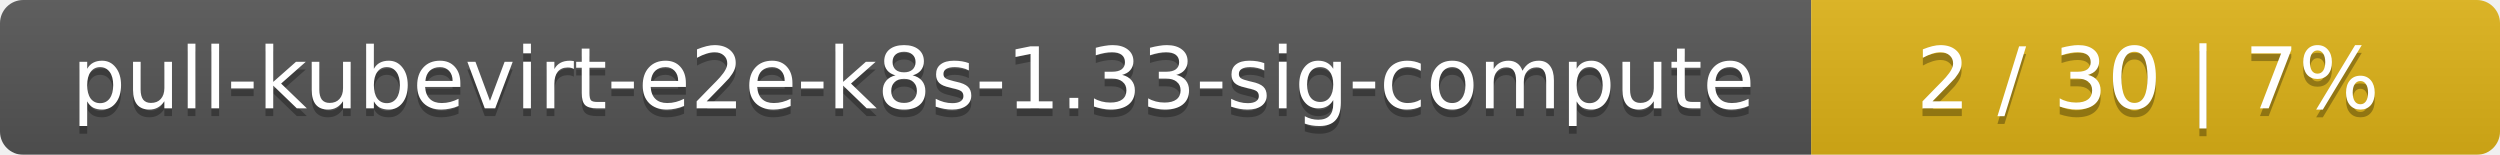
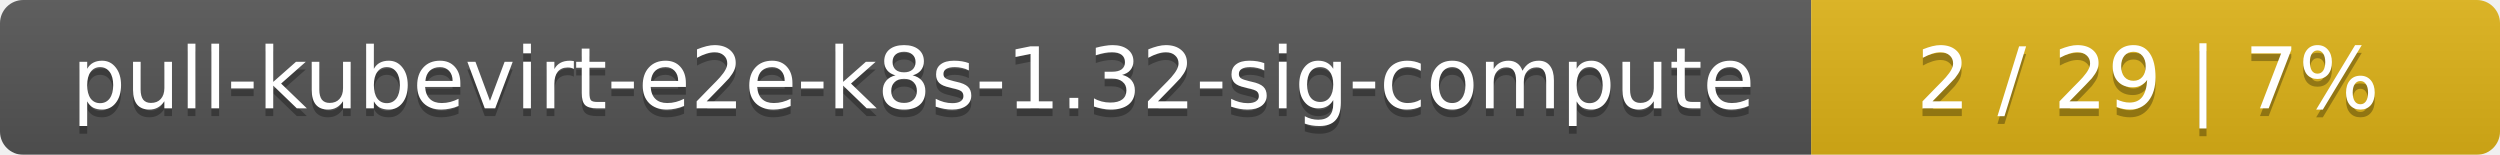
<svg xmlns="http://www.w3.org/2000/svg" width="323" height="20">
  <linearGradient id="smooth" x2="0" y2="100%">
    <stop offset="0" stop-color="#bbb" stop-opacity=".1" />
    <stop offset="1" stop-opacity=".1" />
  </linearGradient>
  <mask id="round">
    <rect width="323" height="20" rx="3" fill="#fff" />
  </mask>
  <g mask="url(#round)">
    <rect width="234" height="20" fill="#555" />
    <rect x="234" width="89" height="20" fill="#dfb317" />
    <rect width="323" height="20" fill="url(#smooth)" />
  </g>
  <g fill="#fff" text-anchor="middle" font-family="DejaVu Sans,Verdana,Geneva,sans-serif" font-size="11">
-     <text x="118" y="15" fill="#010101" fill-opacity=".3">pull-kubevirt-e2e-k8s-1.33-sig-compute</text>
-     <text x="118" y="14">pull-kubevirt-e2e-k8s-1.33-sig-compute</text>
-     <text x="277.5" y="15" fill="#010101" fill-opacity=".3">2 / 30    |    7%</text>
-     <text x="277.5" y="14">2 / 30    |    7%</text>
+     <text x="118" y="15" fill="#010101" fill-opacity=".3">pull-kubevirt-e2e-k8s-1.32-sig-compute</text>
+     <text x="118" y="14">pull-kubevirt-e2e-k8s-1.32-sig-compute</text>
+     <text x="277.5" y="15" fill="#010101" fill-opacity=".3">2 / 29    |    7%</text>
+     <text x="277.5" y="14">2 / 29    |    7%</text>
  </g>
</svg>
